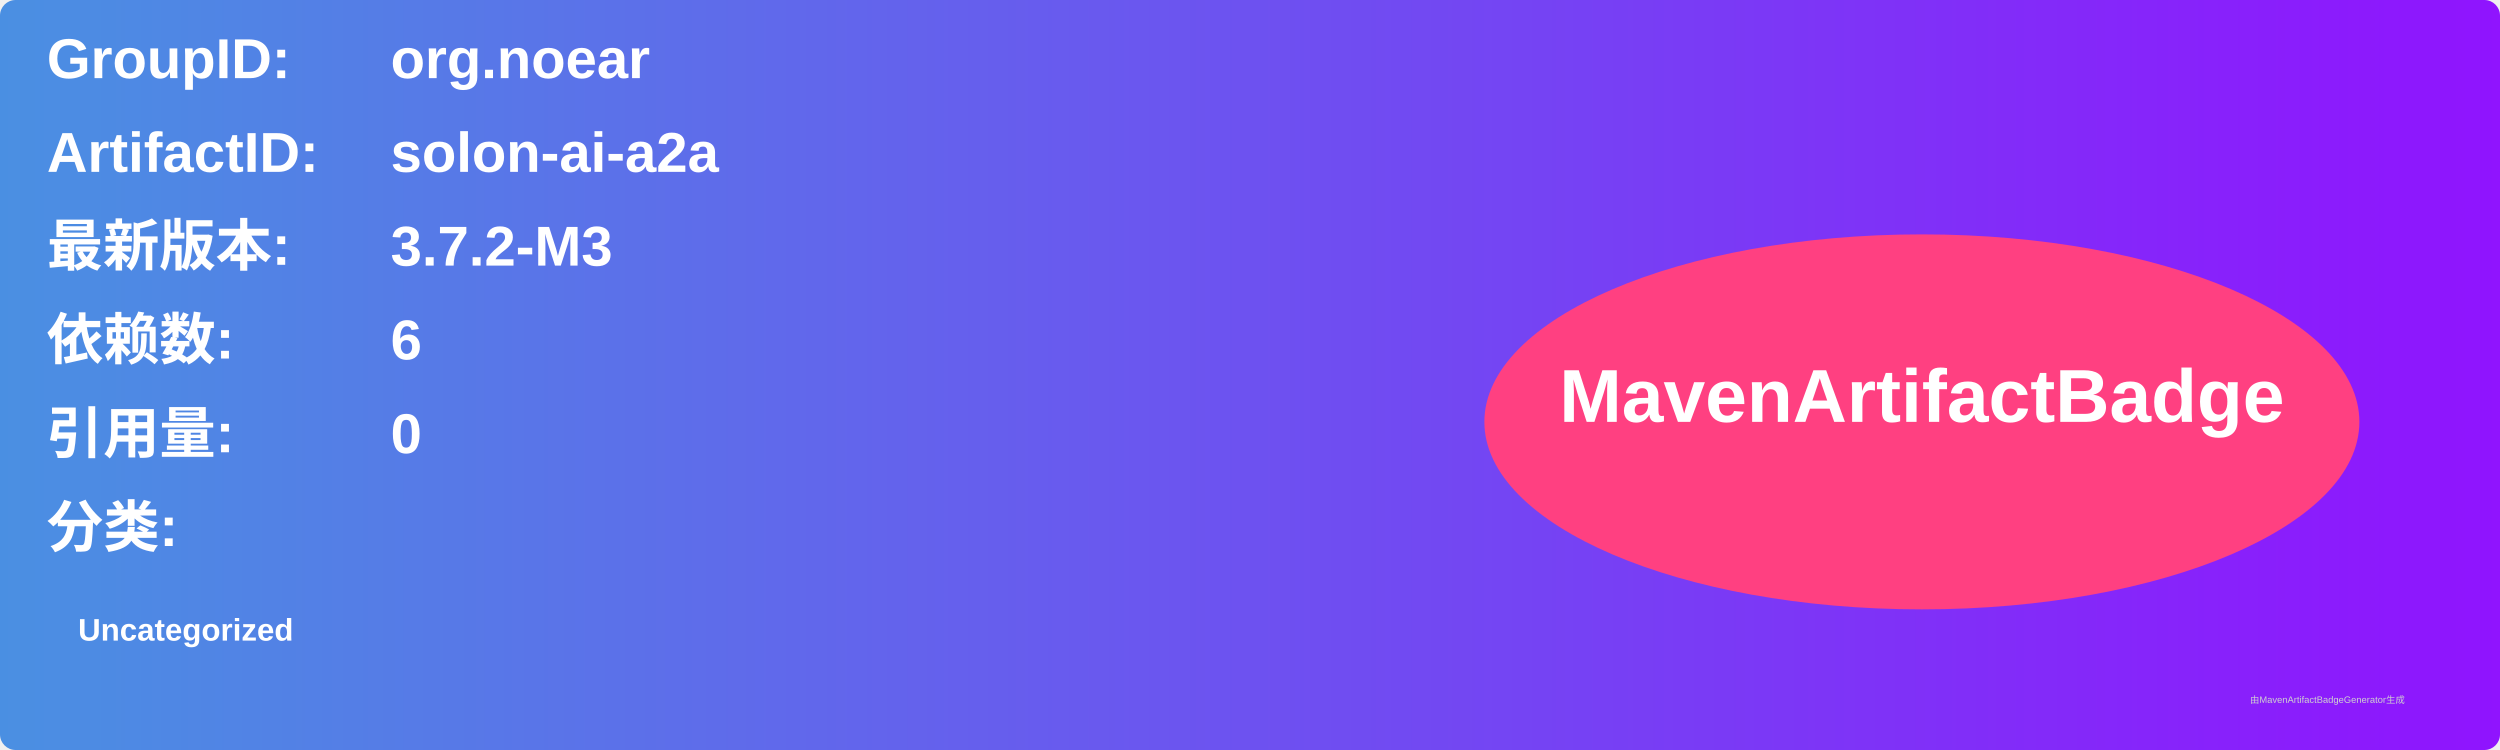
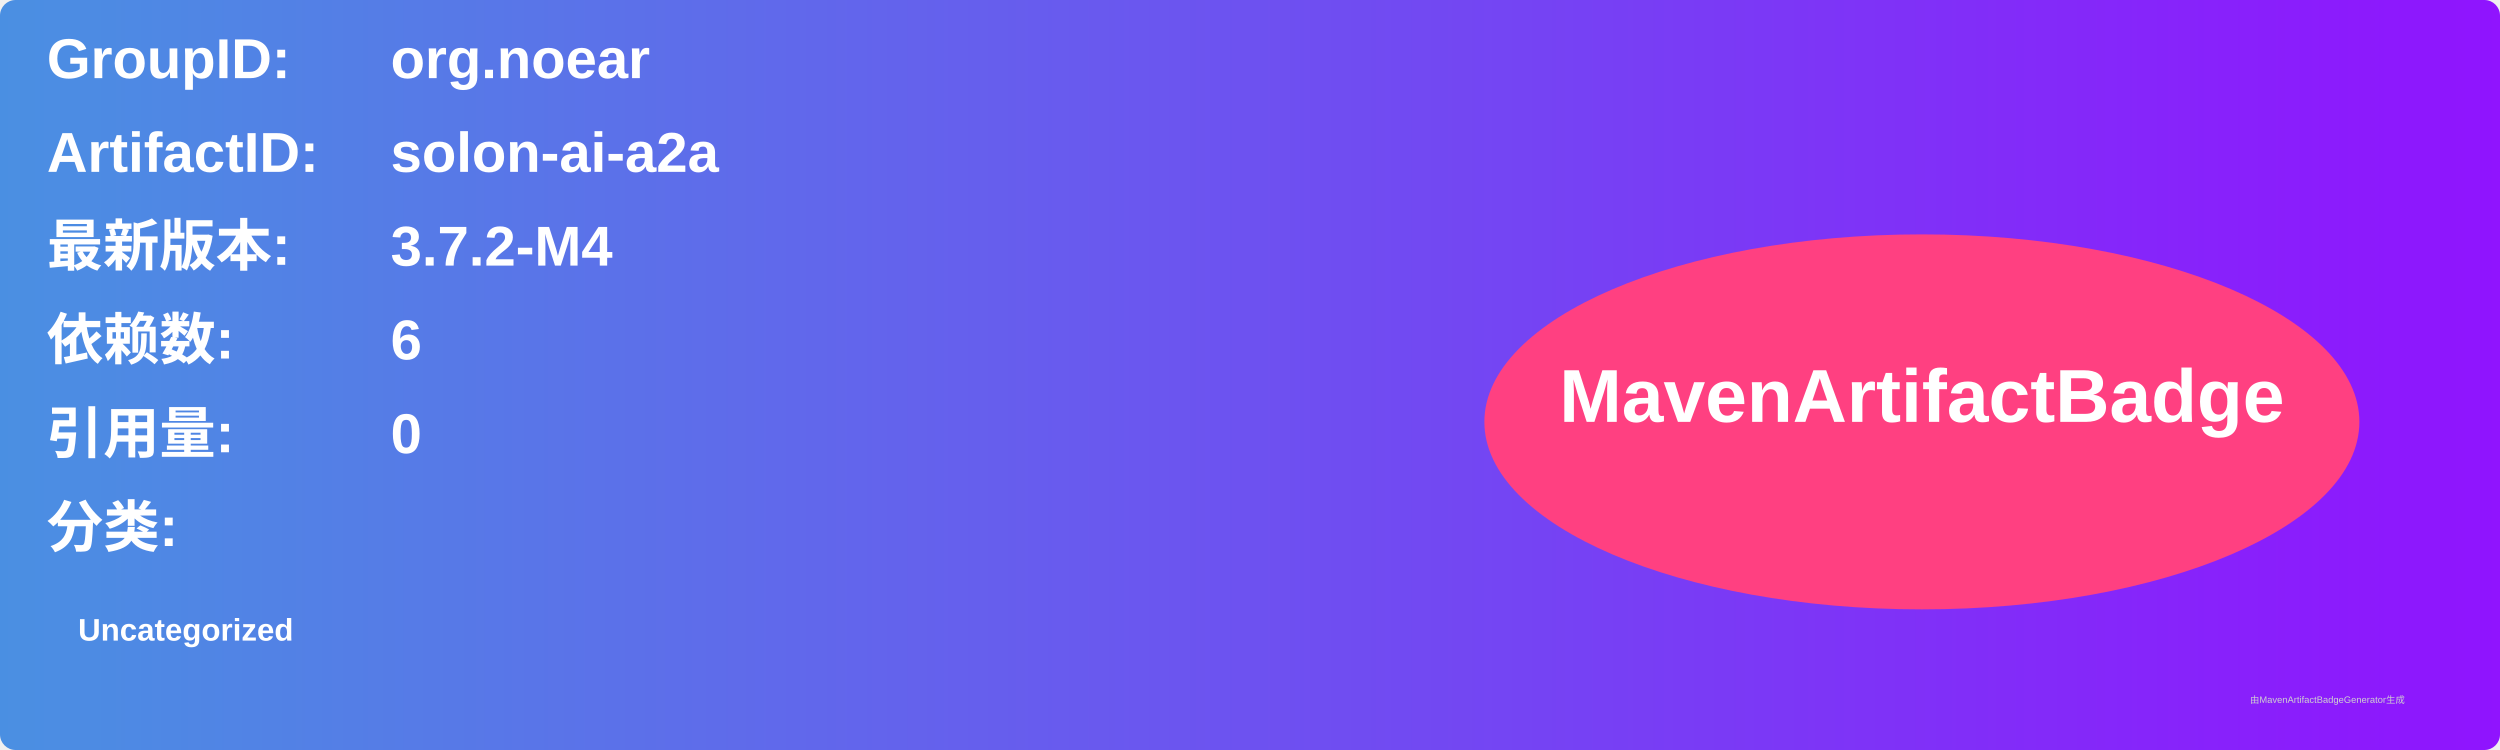
<svg xmlns="http://www.w3.org/2000/svg" width="800" height="240" viewBox="0 0 800 240">
  <linearGradient id="grad" x1="0%" y1="0%" x2="100%" y2="0%">
    <stop offset="0%" stop-color="#4a90e2" />
    <stop offset="100%" stop-color="#9013fe" />
  </linearGradient>
  <rect width="100%" height="100%" rx="5" ry="5" fill="url(#grad)" />
  <g transform="translate(15, 15)">
    <text x="0" y="10" font-family="Arial" font-size="18" fill="white" font-weight="bold" width="260">GroupID:</text>
    <text x="110" y="10" font-family="Arial" font-size="18" fill="white" font-weight="bold" width="460">org.noear</text>
    <text x="0" y="40" font-family="Arial" font-size="18" fill="white" font-weight="bold" width="260">ArtifactID:</text>
    <text x="110" y="40" font-family="Arial" font-size="18" fill="white" font-weight="bold" width="460">solon-ai-a2a</text>
    <text x="0" y="70" font-family="Arial" font-size="18" fill="white" font-weight="bold">最新版本:</text>
    <text x="110" y="70" font-family="Arial" font-size="18" fill="white" font-weight="bold">
-       <tspan font-weight="bold">3.7.2-M3</tspan>
+       <tspan font-weight="bold">3.7.2-M4</tspan>
    </text>
    <text x="0" y="100" font-family="Arial" font-size="18" fill="white" font-weight="bold">依赖数: </text>
    <text x="110" y="100" font-family="Arial" font-size="18" fill="white">
      <tspan font-weight="bold">6</tspan>
    </text>
    <text x="0" y="130" font-family="Arial" font-size="18" fill="white" font-weight="bold">引用量: </text>
    <text x="110" y="130" font-family="Arial" font-size="18" fill="white">
      <tspan font-weight="bold">0</tspan>
    </text>
    <text x="0" y="160" font-family="Arial" font-size="18" fill="white" font-weight="bold">分类:</text>
    <text x="10" y="190" font-family="Arial" font-size="10" fill="white">
      <tspan font-weight="bold">Uncategorized</tspan>
    </text>
    <ellipse cx="600" cy="120" rx="140" ry="60" fill="#ff4081" />
    <text x="600" y="120" text-anchor="middle" font-family="Arial" font-size="24" fill="white" font-weight="bold">MavenArtifactBadge</text>
  </g>
  <text x="720" y="225" font-family="Arial" font-size="3" fill="#d0d0d0">由MavenArtifactBadgeGenerator生成</text>
</svg>
